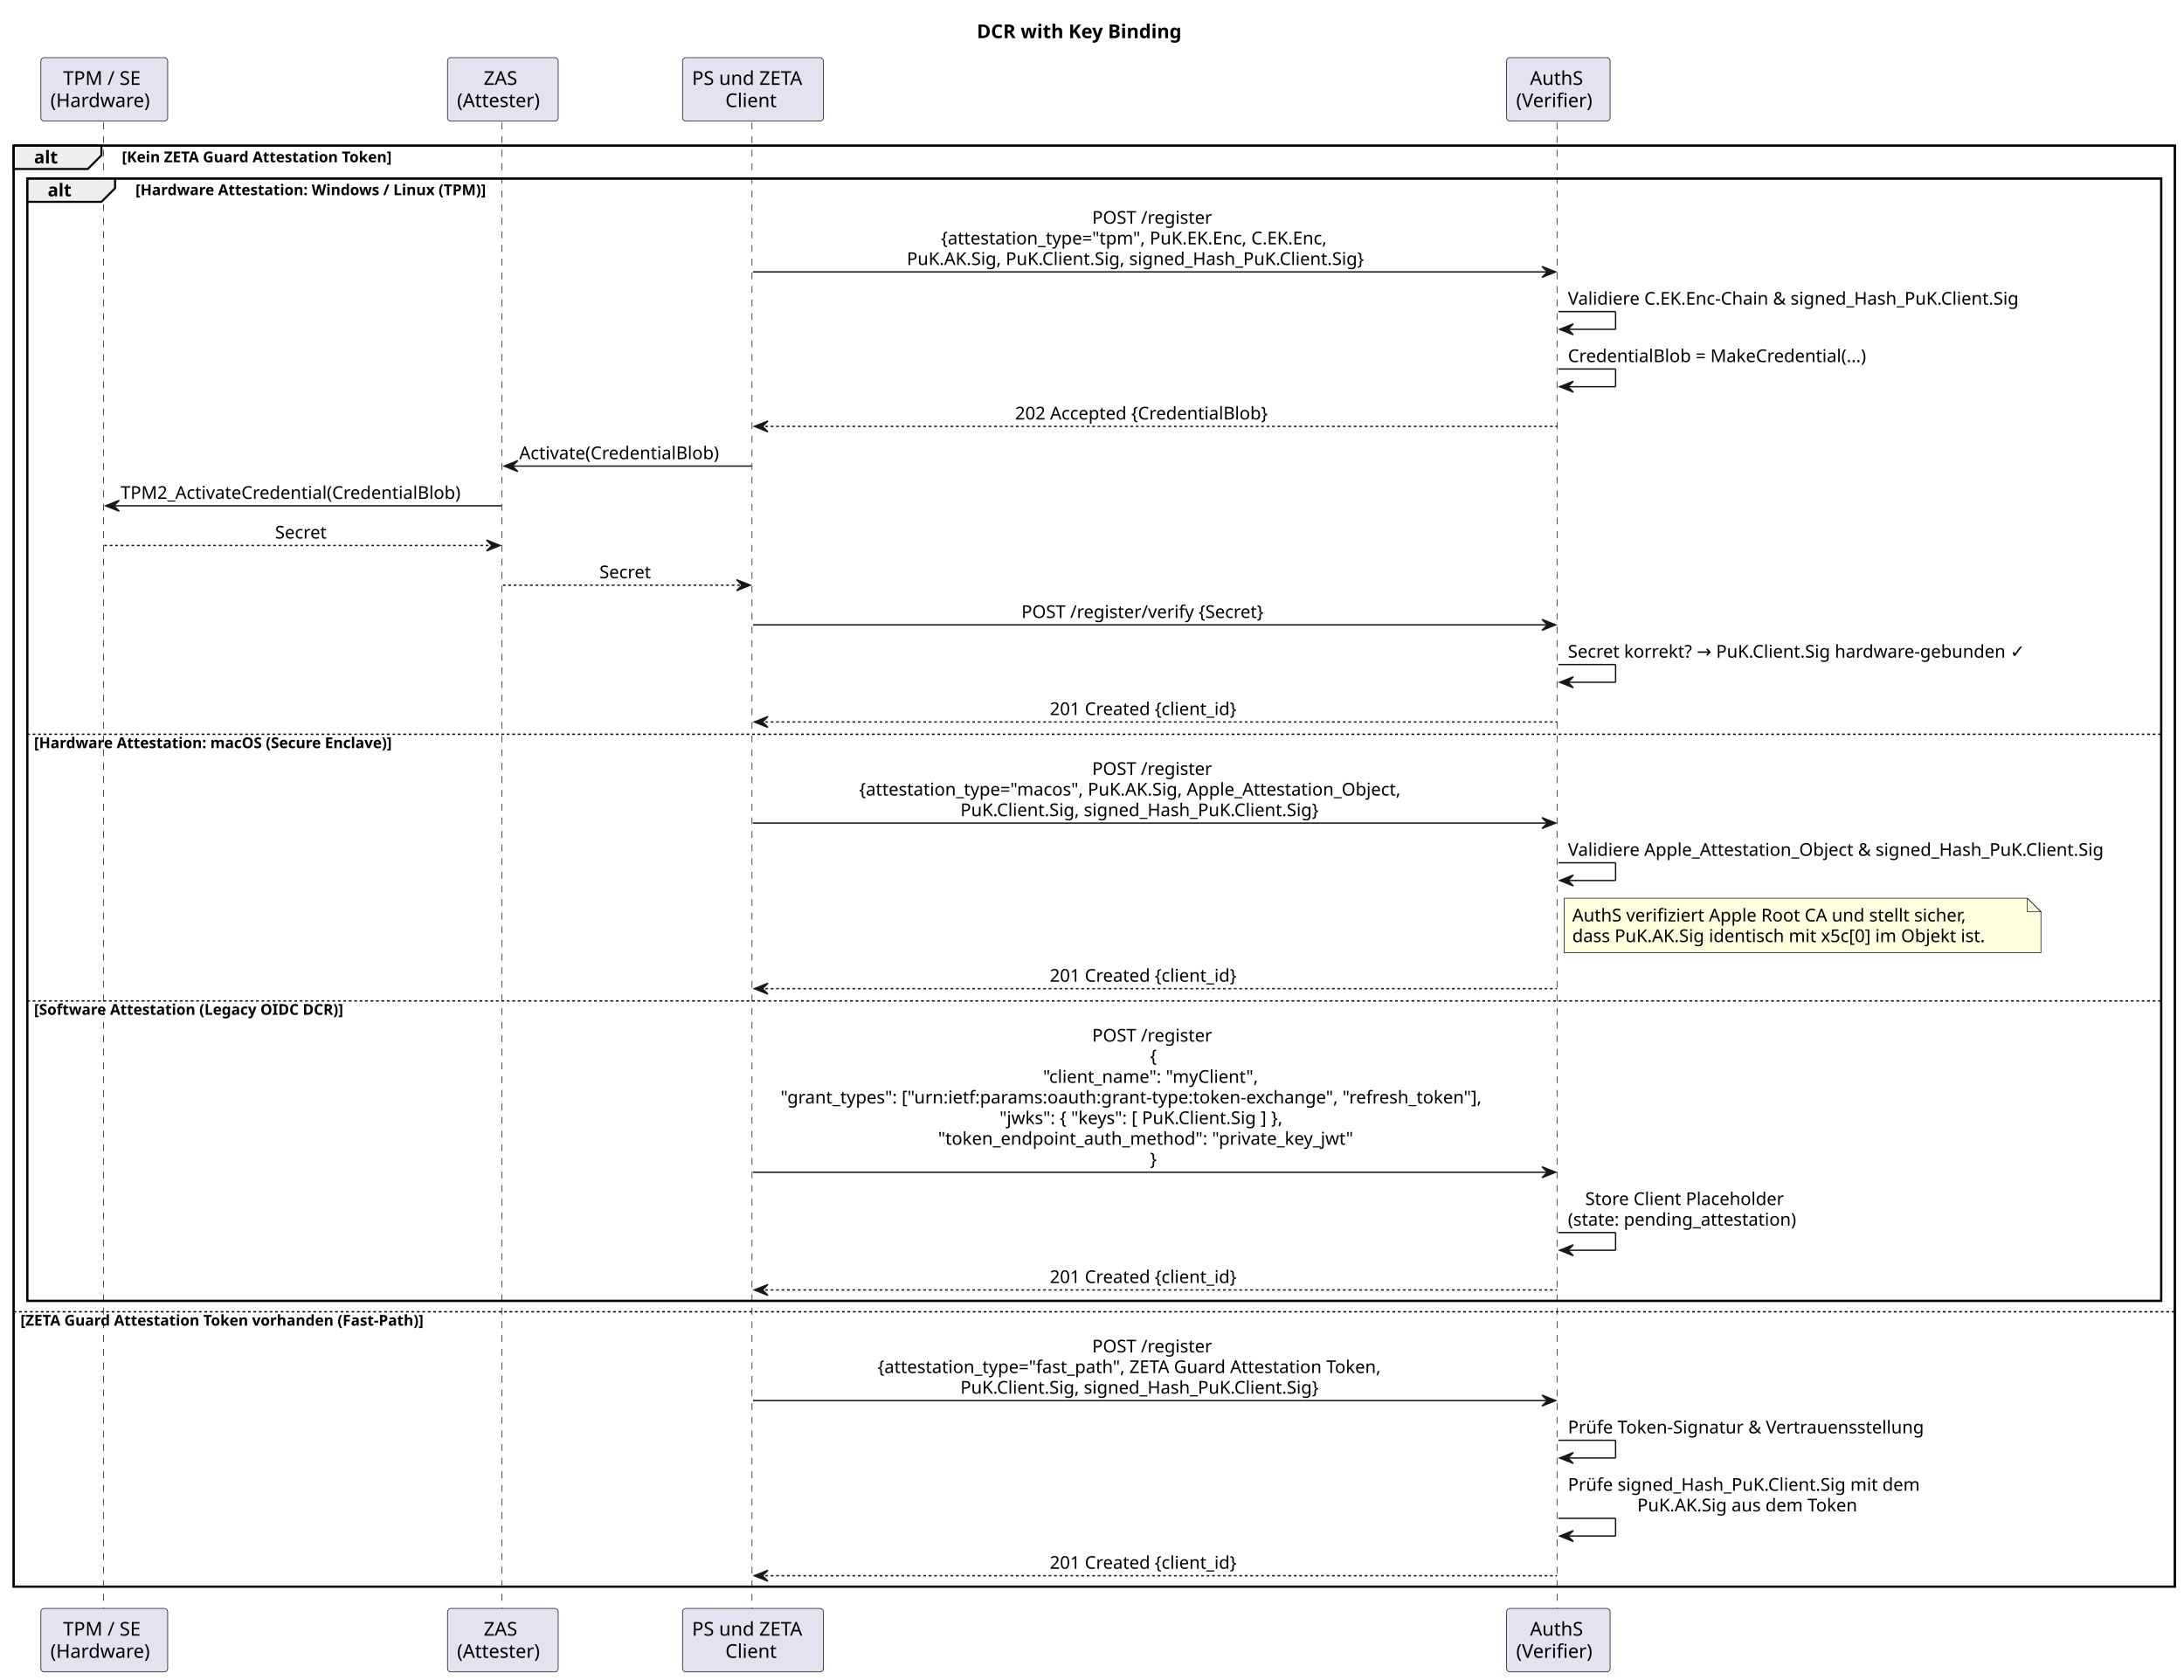
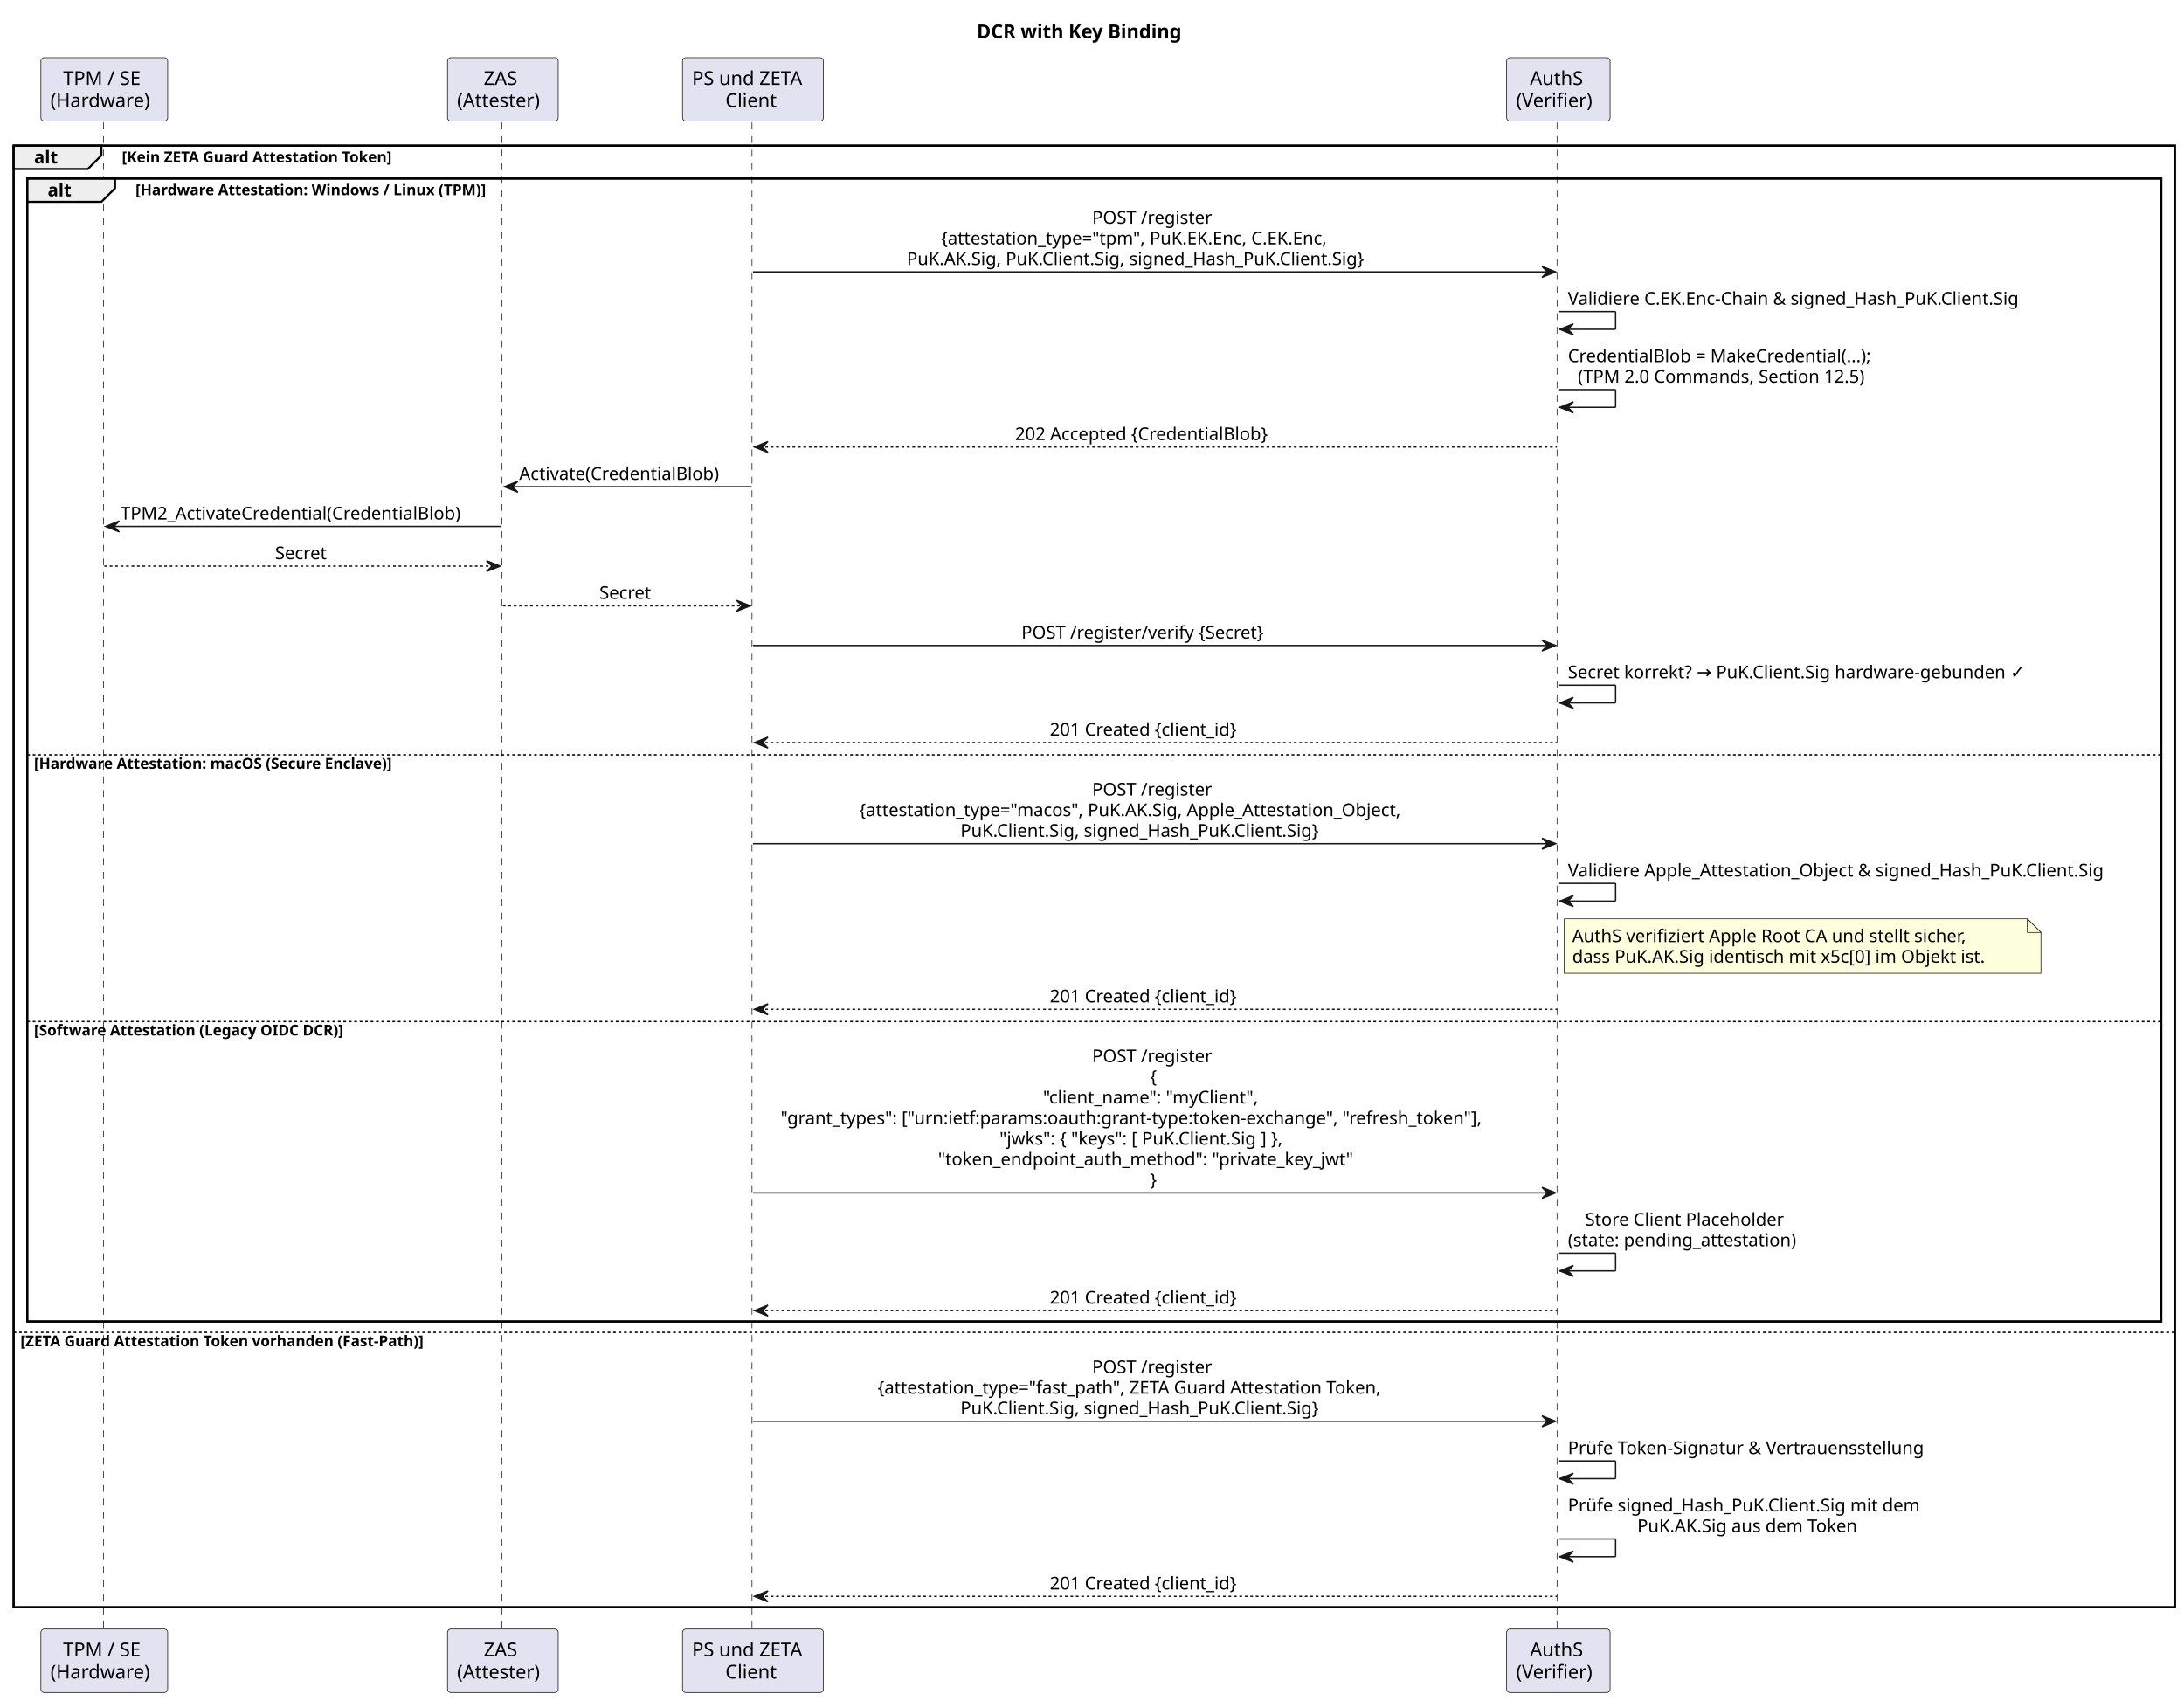
- <svg xmlns="http://www.w3.org/2000/svg" contentStyleType="text/css" data-diagram-type="SEQUENCE" height="1233px" preserveAspectRatio="none" style="width:1603px;height:1233px;background:#FFFFFF;" version="1.1" viewBox="0 0 1603 1233" width="1603px" zoomAndPan="magnify">
+ <svg xmlns="http://www.w3.org/2000/svg" contentStyleType="text/css" data-diagram-type="SEQUENCE" height="1248px" preserveAspectRatio="none" style="width:1603px;height:1248px;background:#FFFFFF;" version="1.1" viewBox="0 0 1603 1248" width="1603px" zoomAndPan="magnify">
  <defs />
  <g>
    <text fill="#000000" font-family="sans-serif" font-size="14" font-weight="bold" lengthAdjust="spacing" textLength="171.404" x="716.942" y="27.995">DCR with Key Binding</text>
-     <rect fill="none" height="1057.594" style="stroke:#000000;stroke-width:1.5;" width="1586.288" x="10" y="106.891" />
-     <rect fill="none" height="823.727" style="stroke:#000000;stroke-width:1.5;" width="1566.288" x="20" y="131.023" />
+     <rect fill="none" height="1072.727" style="stroke:#000000;stroke-width:1.5;" width="1586.288" x="10" y="106.891" />
+     <rect fill="none" height="838.859" style="stroke:#000000;stroke-width:1.5;" width="1566.288" x="20" y="131.023" />
    <g class="participant-lifeline" data-entity-uid="part1" data-qualified-name="TPM" id="part1-lifeline">
      <g>
-         <rect fill="#000000" fill-opacity="0" height="1091.594" width="8" x="72.536" y="89.891" />
-         <line style="stroke:#181818;stroke-width:0.5;stroke-dasharray:5,5;" x1="76" x2="76" y1="89.891" y2="1181.484" />
+         <rect fill="#000000" fill-opacity="0" height="1106.727" width="8" x="72.536" y="89.891" />
+         <line style="stroke:#181818;stroke-width:0.5;stroke-dasharray:5,5;" x1="76" x2="76" y1="89.891" y2="1196.617" />
      </g>
    </g>
    <g class="participant-lifeline" data-entity-uid="part2" data-qualified-name="ZAS" id="part2-lifeline">
      <g>
-         <rect fill="#000000" fill-opacity="0" height="1091.594" width="8" x="365.08" y="89.891" />
-         <line style="stroke:#181818;stroke-width:0.5;stroke-dasharray:5,5;" x1="368.457" x2="368.457" y1="89.891" y2="1181.484" />
+         <rect fill="#000000" fill-opacity="0" height="1106.727" width="8" x="365.08" y="89.891" />
+         <line style="stroke:#181818;stroke-width:0.5;stroke-dasharray:5,5;" x1="368.457" x2="368.457" y1="89.891" y2="1196.617" />
      </g>
    </g>
    <g class="participant-lifeline" data-entity-uid="part3" data-qualified-name="Client" id="part3-lifeline">
      <g>
-         <rect fill="#000000" fill-opacity="0" height="1091.594" width="8" x="548.66" y="89.891" />
-         <line style="stroke:#181818;stroke-width:0.5;stroke-dasharray:5,5;" x1="551.946" x2="551.946" y1="89.891" y2="1181.484" />
+         <rect fill="#000000" fill-opacity="0" height="1106.727" width="8" x="548.66" y="89.891" />
+         <line style="stroke:#181818;stroke-width:0.5;stroke-dasharray:5,5;" x1="551.946" x2="551.946" y1="89.891" y2="1196.617" />
      </g>
    </g>
    <g class="participant-lifeline" data-entity-uid="part4" data-qualified-name="AuthS" id="part4-lifeline">
      <g>
-         <rect fill="#000000" fill-opacity="0" height="1091.594" width="8" x="1139.797" y="89.891" />
-         <line style="stroke:#181818;stroke-width:0.5;stroke-dasharray:5,5;" x1="1142.824" x2="1142.824" y1="89.891" y2="1181.484" />
+         <rect fill="#000000" fill-opacity="0" height="1106.727" width="8" x="1139.797" y="89.891" />
+         <line style="stroke:#181818;stroke-width:0.5;stroke-dasharray:5,5;" x1="1142.824" x2="1142.824" y1="89.891" y2="1196.617" />
      </g>
    </g>
    <g class="participant participant-head" data-entity-uid="part1" data-qualified-name="TPM" id="part1-head">
      <rect fill="#E2E2F0" height="46.594" rx="2.5" ry="2.5" style="stroke:#181818;stroke-width:0.5;" width="93.071" x="30" y="42.297" />
      <text fill="#000000" font-family="sans-serif" font-size="14" lengthAdjust="spacing" textLength="60.423" x="46.324" y="62.292">TPM / SE</text>
      <text fill="#000000" font-family="sans-serif" font-size="14" lengthAdjust="spacing" textLength="79.071" x="37" y="78.589">(Hardware)</text>
    </g>
    <g class="participant participant-tail" data-entity-uid="part1" data-qualified-name="TPM" id="part1-tail">
-       <rect fill="#E2E2F0" height="46.594" rx="2.5" ry="2.5" style="stroke:#181818;stroke-width:0.5;" width="93.071" x="30" y="1180.484" />
-       <text fill="#000000" font-family="sans-serif" font-size="14" lengthAdjust="spacing" textLength="60.423" x="46.324" y="1200.479">TPM / SE</text>
-       <text fill="#000000" font-family="sans-serif" font-size="14" lengthAdjust="spacing" textLength="79.071" x="37" y="1216.776">(Hardware)</text>
+       <rect fill="#E2E2F0" height="46.594" rx="2.5" ry="2.5" style="stroke:#181818;stroke-width:0.5;" width="93.071" x="30" y="1195.617" />
+       <text fill="#000000" font-family="sans-serif" font-size="14" lengthAdjust="spacing" textLength="60.423" x="46.324" y="1215.612">TPM / SE</text>
+       <text fill="#000000" font-family="sans-serif" font-size="14" lengthAdjust="spacing" textLength="79.071" x="37" y="1231.909">(Hardware)</text>
    </g>
    <g class="participant participant-head" data-entity-uid="part2" data-qualified-name="ZAS" id="part2-head">
      <rect fill="#E2E2F0" height="46.594" rx="2.5" ry="2.5" style="stroke:#181818;stroke-width:0.5;" width="81.245" x="328.457" y="42.297" />
      <text fill="#000000" font-family="sans-serif" font-size="14" lengthAdjust="spacing" textLength="28.055" x="355.052" y="62.292">ZAS</text>
      <text fill="#000000" font-family="sans-serif" font-size="14" lengthAdjust="spacing" textLength="67.245" x="335.457" y="78.589">(Attester)</text>
    </g>
    <g class="participant participant-tail" data-entity-uid="part2" data-qualified-name="ZAS" id="part2-tail">
-       <rect fill="#E2E2F0" height="46.594" rx="2.5" ry="2.5" style="stroke:#181818;stroke-width:0.5;" width="81.245" x="328.457" y="1180.484" />
-       <text fill="#000000" font-family="sans-serif" font-size="14" lengthAdjust="spacing" textLength="28.055" x="355.052" y="1200.479">ZAS</text>
-       <text fill="#000000" font-family="sans-serif" font-size="14" lengthAdjust="spacing" textLength="67.245" x="335.457" y="1216.776">(Attester)</text>
+       <rect fill="#E2E2F0" height="46.594" rx="2.5" ry="2.5" style="stroke:#181818;stroke-width:0.5;" width="81.245" x="328.457" y="1195.617" />
+       <text fill="#000000" font-family="sans-serif" font-size="14" lengthAdjust="spacing" textLength="28.055" x="355.052" y="1215.612">ZAS</text>
+       <text fill="#000000" font-family="sans-serif" font-size="14" lengthAdjust="spacing" textLength="67.245" x="335.457" y="1231.909">(Attester)</text>
    </g>
    <g class="participant participant-head" data-entity-uid="part3" data-qualified-name="Client" id="part3-head">
      <rect fill="#E2E2F0" height="46.594" rx="2.5" ry="2.5" style="stroke:#181818;stroke-width:0.5;" width="103.428" x="500.946" y="42.297" />
      <text fill="#000000" font-family="sans-serif" font-size="14" lengthAdjust="spacing" textLength="89.428" x="507.946" y="62.292">PS und ZETA</text>
      <text fill="#000000" font-family="sans-serif" font-size="14" lengthAdjust="spacing" textLength="40.53" x="532.394" y="78.589">Client</text>
    </g>
    <g class="participant participant-tail" data-entity-uid="part3" data-qualified-name="Client" id="part3-tail">
-       <rect fill="#E2E2F0" height="46.594" rx="2.5" ry="2.5" style="stroke:#181818;stroke-width:0.5;" width="103.428" x="500.946" y="1180.484" />
-       <text fill="#000000" font-family="sans-serif" font-size="14" lengthAdjust="spacing" textLength="89.428" x="507.946" y="1200.479">PS und ZETA</text>
-       <text fill="#000000" font-family="sans-serif" font-size="14" lengthAdjust="spacing" textLength="40.53" x="532.394" y="1216.776">Client</text>
+       <rect fill="#E2E2F0" height="46.594" rx="2.5" ry="2.5" style="stroke:#181818;stroke-width:0.5;" width="103.428" x="500.946" y="1195.617" />
+       <text fill="#000000" font-family="sans-serif" font-size="14" lengthAdjust="spacing" textLength="89.428" x="507.946" y="1215.612">PS und ZETA</text>
+       <text fill="#000000" font-family="sans-serif" font-size="14" lengthAdjust="spacing" textLength="40.53" x="532.394" y="1231.909">Client</text>
    </g>
    <g class="participant participant-head" data-entity-uid="part4" data-qualified-name="AuthS" id="part4-head">
      <rect fill="#E2E2F0" height="46.594" rx="2.5" ry="2.5" style="stroke:#181818;stroke-width:0.5;" width="75.947" x="1105.824" y="42.297" />
      <text fill="#000000" font-family="sans-serif" font-size="14" lengthAdjust="spacing" textLength="41.699" x="1122.948" y="62.292">AuthS</text>
      <text fill="#000000" font-family="sans-serif" font-size="14" lengthAdjust="spacing" textLength="61.947" x="1112.824" y="78.589">(Verifier)</text>
    </g>
    <g class="participant participant-tail" data-entity-uid="part4" data-qualified-name="AuthS" id="part4-tail">
-       <rect fill="#E2E2F0" height="46.594" rx="2.5" ry="2.5" style="stroke:#181818;stroke-width:0.5;" width="75.947" x="1105.824" y="1180.484" />
-       <text fill="#000000" font-family="sans-serif" font-size="14" lengthAdjust="spacing" textLength="41.699" x="1122.948" y="1200.479">AuthS</text>
-       <text fill="#000000" font-family="sans-serif" font-size="14" lengthAdjust="spacing" textLength="61.947" x="1112.824" y="1216.776">(Verifier)</text>
+       <rect fill="#E2E2F0" height="46.594" rx="2.5" ry="2.5" style="stroke:#181818;stroke-width:0.5;" width="75.947" x="1105.824" y="1195.617" />
+       <text fill="#000000" font-family="sans-serif" font-size="14" lengthAdjust="spacing" textLength="41.699" x="1122.948" y="1215.612">AuthS</text>
+       <text fill="#000000" font-family="sans-serif" font-size="14" lengthAdjust="spacing" textLength="61.947" x="1112.824" y="1231.909">(Verifier)</text>
    </g>
    <path d="M10,106.891 L74.443,106.891 L74.443,114.023 L64.443,124.023 L10,124.023 L10,106.891" fill="#EEEEEE" style="stroke:#000000;stroke-width:1.5;" />
-     <rect fill="none" height="1057.594" style="stroke:#000000;stroke-width:1.5;" width="1586.288" x="10" y="106.891" />
+     <rect fill="none" height="1072.727" style="stroke:#000000;stroke-width:1.5;" width="1586.288" x="10" y="106.891" />
    <text fill="#000000" font-family="sans-serif" font-size="13" font-weight="bold" lengthAdjust="spacing" textLength="19.443" x="25" y="119.957">alt</text>
    <text fill="#000000" font-family="sans-serif" font-size="11" font-weight="bold" lengthAdjust="spacing" textLength="229.851" x="89.443" y="119.101">[Kein ZETA Guard Attestation Token]</text>
    <path d="M20,131.023 L84.443,131.023 L84.443,138.156 L74.443,148.156 L20,148.156 L20,131.023" fill="#EEEEEE" style="stroke:#000000;stroke-width:1.5;" />
-     <rect fill="none" height="823.727" style="stroke:#000000;stroke-width:1.5;" width="1566.288" x="20" y="131.023" />
+     <rect fill="none" height="838.859" style="stroke:#000000;stroke-width:1.5;" width="1566.288" x="20" y="131.023" />
    <text fill="#000000" font-family="sans-serif" font-size="13" font-weight="bold" lengthAdjust="spacing" textLength="19.443" x="35" y="144.09">alt</text>
    <text fill="#000000" font-family="sans-serif" font-size="11" font-weight="bold" lengthAdjust="spacing" textLength="294.132" x="99.443" y="143.234">[Hardware Attestation: Windows / Linux (TPM)]</text>
    <g class="message" data-entity-1="part3" data-entity-2="part4" id="msg1">
      <polygon fill="#181818" points="1131.797,195.555,1141.797,199.555,1131.797,203.555,1135.797,199.555" style="stroke:#181818;stroke-width:1;" />
      <line style="stroke:#181818;stroke-width:1;" x1="552.66" x2="1137.797" y1="199.555" y2="199.555" />
      <text fill="#000000" font-family="sans-serif" font-size="13" lengthAdjust="spacing" textLength="93.196" x="801.63" y="164.223">POST /register</text>
      <text fill="#000000" font-family="sans-serif" font-size="13" lengthAdjust="spacing" textLength="315.123" x="690.667" y="179.356">{attestation_type="tpm", PuK.EK.Enc, C.EK.Enc,</text>
      <text fill="#000000" font-family="sans-serif" font-size="13" lengthAdjust="spacing" textLength="365.32" x="665.568" y="194.489">PuK.AK.Sig, PuK.Client.Sig, signed_Hash_PuK.Client.Sig}</text>
    </g>
    <g class="message" data-entity-1="part4" data-entity-2="part4" id="msg2">
      <line style="stroke:#181818;stroke-width:1;" x1="1143.797" x2="1185.797" y1="228.688" y2="228.688" />
      <line style="stroke:#181818;stroke-width:1;" x1="1185.797" x2="1185.797" y1="228.688" y2="241.688" />
      <line style="stroke:#181818;stroke-width:1;" x1="1144.797" x2="1185.797" y1="241.688" y2="241.688" />
      <polygon fill="#181818" points="1154.797,237.688,1144.797,241.688,1154.797,245.688,1150.797,241.688" style="stroke:#181818;stroke-width:1;" />
      <text fill="#000000" font-family="sans-serif" font-size="13" lengthAdjust="spacing" textLength="358.827" x="1150.797" y="223.622">Validiere C.EK.Enc-Chain &amp; signed_Hash_PuK.Client.Sig</text>
    </g>
    <g class="message" data-entity-1="part4" data-entity-2="part4" id="msg3">
-       <line style="stroke:#181818;stroke-width:1;" x1="1143.797" x2="1185.797" y1="270.82" y2="270.82" />
-       <line style="stroke:#181818;stroke-width:1;" x1="1185.797" x2="1185.797" y1="270.82" y2="283.82" />
-       <line style="stroke:#181818;stroke-width:1;" x1="1144.797" x2="1185.797" y1="283.82" y2="283.82" />
-       <polygon fill="#181818" points="1154.797,279.82,1144.797,283.82,1154.797,287.82,1150.797,283.82" style="stroke:#181818;stroke-width:1;" />
-       <text fill="#000000" font-family="sans-serif" font-size="13" lengthAdjust="spacing" textLength="239.535" x="1150.797" y="265.754">CredentialBlob = MakeCredential(...)</text>
+       <line style="stroke:#181818;stroke-width:1;" x1="1143.797" x2="1185.797" y1="285.953" y2="285.953" />
+       <line style="stroke:#181818;stroke-width:1;" x1="1185.797" x2="1185.797" y1="285.953" y2="298.953" />
+       <line style="stroke:#181818;stroke-width:1;" x1="1144.797" x2="1185.797" y1="298.953" y2="298.953" />
+       <polygon fill="#181818" points="1154.797,294.953,1144.797,298.953,1154.797,302.953,1150.797,298.953" style="stroke:#181818;stroke-width:1;" />
+       <text fill="#000000" font-family="sans-serif" font-size="13" lengthAdjust="spacing" textLength="243.915" x="1150.797" y="265.754">CredentialBlob = MakeCredential(...);</text>
+       <text fill="#000000" font-family="sans-serif" font-size="13" lengthAdjust="spacing" textLength="229.309" x="1158.1" y="280.887">(TPM 2.0 Commands, Section 12.5)</text>
    </g>
    <g class="message" data-entity-1="part4" data-entity-2="part3" id="msg4">
-       <polygon fill="#181818" points="563.66,308.953,553.66,312.953,563.66,316.953,559.66,312.953" style="stroke:#181818;stroke-width:1;" />
-       <line style="stroke:#181818;stroke-width:1;stroke-dasharray:2,2;" x1="557.66" x2="1142.797" y1="312.953" y2="312.953" />
-       <text fill="#000000" font-family="sans-serif" font-size="13" lengthAdjust="spacing" textLength="206.337" x="745.06" y="307.887">202 Accepted {CredentialBlob}</text>
+       <polygon fill="#181818" points="563.66,324.086,553.66,328.086,563.66,332.086,559.66,328.086" style="stroke:#181818;stroke-width:1;" />
+       <line style="stroke:#181818;stroke-width:1;stroke-dasharray:2,2;" x1="557.66" x2="1142.797" y1="328.086" y2="328.086" />
+       <text fill="#000000" font-family="sans-serif" font-size="13" lengthAdjust="spacing" textLength="206.337" x="745.06" y="323.02">202 Accepted {CredentialBlob}</text>
    </g>
    <g class="message" data-entity-1="part3" data-entity-2="part2" id="msg5">
-       <polygon fill="#181818" points="380.08,338.086,370.08,342.086,380.08,346.086,376.08,342.086" style="stroke:#181818;stroke-width:1;" />
-       <line style="stroke:#181818;stroke-width:1;" x1="374.08" x2="551.66" y1="342.086" y2="342.086" />
-       <text fill="#000000" font-family="sans-serif" font-size="13" lengthAdjust="spacing" textLength="159.58" x="381.08" y="337.02">Activate(CredentialBlob)</text>
+       <polygon fill="#181818" points="380.08,353.219,370.08,357.219,380.08,361.219,376.08,357.219" style="stroke:#181818;stroke-width:1;" />
+       <line style="stroke:#181818;stroke-width:1;" x1="374.08" x2="551.66" y1="357.219" y2="357.219" />
+       <text fill="#000000" font-family="sans-serif" font-size="13" lengthAdjust="spacing" textLength="159.58" x="381.08" y="352.153">Activate(CredentialBlob)</text>
    </g>
    <g class="message" data-entity-1="part2" data-entity-2="part1" id="msg6">
-       <polygon fill="#181818" points="87.536,367.219,77.536,371.219,87.536,375.219,83.536,371.219" style="stroke:#181818;stroke-width:1;" />
-       <line style="stroke:#181818;stroke-width:1;" x1="81.536" x2="368.08" y1="371.219" y2="371.219" />
-       <text fill="#000000" font-family="sans-serif" font-size="13" lengthAdjust="spacing" textLength="268.544" x="88.536" y="366.153">TPM2_ActivateCredential(CredentialBlob)</text>
+       <polygon fill="#181818" points="87.536,382.352,77.536,386.352,87.536,390.352,83.536,386.352" style="stroke:#181818;stroke-width:1;" />
+       <line style="stroke:#181818;stroke-width:1;" x1="81.536" x2="368.08" y1="386.352" y2="386.352" />
+       <text fill="#000000" font-family="sans-serif" font-size="13" lengthAdjust="spacing" textLength="268.544" x="88.536" y="381.286">TPM2_ActivateCredential(CredentialBlob)</text>
    </g>
    <g class="message" data-entity-1="part1" data-entity-2="part2" id="msg7">
-       <polygon fill="#181818" points="357.08,396.352,367.08,400.352,357.08,404.352,361.08,400.352" style="stroke:#181818;stroke-width:1;" />
-       <line style="stroke:#181818;stroke-width:1;stroke-dasharray:2,2;" x1="76.536" x2="363.08" y1="400.352" y2="400.352" />
-       <text fill="#000000" font-family="sans-serif" font-size="13" lengthAdjust="spacing" textLength="41.837" x="201.889" y="395.286">Secret</text>
+       <polygon fill="#181818" points="357.08,411.484,367.08,415.484,357.08,419.484,361.08,415.484" style="stroke:#181818;stroke-width:1;" />
+       <line style="stroke:#181818;stroke-width:1;stroke-dasharray:2,2;" x1="76.536" x2="363.08" y1="415.484" y2="415.484" />
+       <text fill="#000000" font-family="sans-serif" font-size="13" lengthAdjust="spacing" textLength="41.837" x="201.889" y="410.418">Secret</text>
    </g>
    <g class="message" data-entity-1="part2" data-entity-2="part3" id="msg8">
-       <polygon fill="#181818" points="540.66,425.484,550.66,429.484,540.66,433.484,544.66,429.484" style="stroke:#181818;stroke-width:1;" />
-       <line style="stroke:#181818;stroke-width:1;stroke-dasharray:2,2;" x1="369.08" x2="546.66" y1="429.484" y2="429.484" />
-       <text fill="#000000" font-family="sans-serif" font-size="13" lengthAdjust="spacing" textLength="41.837" x="439.951" y="424.418">Secret</text>
+       <polygon fill="#181818" points="540.66,440.617,550.66,444.617,540.66,448.617,544.66,444.617" style="stroke:#181818;stroke-width:1;" />
+       <line style="stroke:#181818;stroke-width:1;stroke-dasharray:2,2;" x1="369.08" x2="546.66" y1="444.617" y2="444.617" />
+       <text fill="#000000" font-family="sans-serif" font-size="13" lengthAdjust="spacing" textLength="41.837" x="439.951" y="439.551">Secret</text>
    </g>
    <g class="message" data-entity-1="part3" data-entity-2="part4" id="msg9">
-       <polygon fill="#181818" points="1131.797,454.617,1141.797,458.617,1131.797,462.617,1135.797,458.617" style="stroke:#181818;stroke-width:1;" />
-       <line style="stroke:#181818;stroke-width:1;" x1="552.66" x2="1137.797" y1="458.617" y2="458.617" />
-       <text fill="#000000" font-family="sans-serif" font-size="13" lengthAdjust="spacing" textLength="197.006" x="749.726" y="453.551">POST /register/verify {Secret}</text>
+       <polygon fill="#181818" points="1131.797,469.75,1141.797,473.75,1131.797,477.75,1135.797,473.75" style="stroke:#181818;stroke-width:1;" />
+       <line style="stroke:#181818;stroke-width:1;" x1="552.66" x2="1137.797" y1="473.75" y2="473.75" />
+       <text fill="#000000" font-family="sans-serif" font-size="13" lengthAdjust="spacing" textLength="197.006" x="749.726" y="468.684">POST /register/verify {Secret}</text>
    </g>
    <g class="message" data-entity-1="part4" data-entity-2="part4" id="msg10">
-       <line style="stroke:#181818;stroke-width:1;" x1="1143.797" x2="1185.797" y1="487.75" y2="487.75" />
-       <line style="stroke:#181818;stroke-width:1;" x1="1185.797" x2="1185.797" y1="487.75" y2="500.75" />
-       <line style="stroke:#181818;stroke-width:1;" x1="1144.797" x2="1185.797" y1="500.75" y2="500.75" />
-       <polygon fill="#181818" points="1154.797,496.75,1144.797,500.75,1154.797,504.75,1150.797,500.75" style="stroke:#181818;stroke-width:1;" />
-       <text fill="#000000" font-family="sans-serif" font-size="13" lengthAdjust="spacing" textLength="360.502" x="1150.797" y="482.684">Secret korrekt? → PuK.Client.Sig hardware-gebunden ✓</text>
+       <line style="stroke:#181818;stroke-width:1;" x1="1143.797" x2="1185.797" y1="502.883" y2="502.883" />
+       <line style="stroke:#181818;stroke-width:1;" x1="1185.797" x2="1185.797" y1="502.883" y2="515.883" />
+       <line style="stroke:#181818;stroke-width:1;" x1="1144.797" x2="1185.797" y1="515.883" y2="515.883" />
+       <polygon fill="#181818" points="1154.797,511.883,1144.797,515.883,1154.797,519.883,1150.797,515.883" style="stroke:#181818;stroke-width:1;" />
+       <text fill="#000000" font-family="sans-serif" font-size="13" lengthAdjust="spacing" textLength="360.502" x="1150.797" y="497.817">Secret korrekt? → PuK.Client.Sig hardware-gebunden ✓</text>
    </g>
    <g class="message" data-entity-1="part4" data-entity-2="part3" id="msg11">
-       <polygon fill="#181818" points="563.66,525.883,553.66,529.883,563.66,533.883,559.66,529.883" style="stroke:#181818;stroke-width:1;" />
-       <line style="stroke:#181818;stroke-width:1;stroke-dasharray:2,2;" x1="557.66" x2="1142.797" y1="529.883" y2="529.883" />
-       <text fill="#000000" font-family="sans-serif" font-size="13" lengthAdjust="spacing" textLength="155.422" x="770.517" y="524.817">201 Created {client_id}</text>
-     </g>
-     <line style="stroke:#000000;stroke-width:1;stroke-dasharray:2,2;" x1="20" x2="1586.288" y1="538.883" y2="538.883" />
-     <text fill="#000000" font-family="sans-serif" font-size="11" font-weight="bold" lengthAdjust="spacing" textLength="303.349" x="25" y="549.093">[Hardware Attestation: macOS (Secure Enclave)]</text>
+       <polygon fill="#181818" points="563.66,541.016,553.66,545.016,563.66,549.016,559.66,545.016" style="stroke:#181818;stroke-width:1;" />
+       <line style="stroke:#181818;stroke-width:1;stroke-dasharray:2,2;" x1="557.66" x2="1142.797" y1="545.016" y2="545.016" />
+       <text fill="#000000" font-family="sans-serif" font-size="13" lengthAdjust="spacing" textLength="155.422" x="770.517" y="539.95">201 Created {client_id}</text>
+     </g>
+     <line style="stroke:#000000;stroke-width:1;stroke-dasharray:2,2;" x1="20" x2="1586.288" y1="554.016" y2="554.016" />
+     <text fill="#000000" font-family="sans-serif" font-size="11" font-weight="bold" lengthAdjust="spacing" textLength="303.349" x="25" y="564.226">[Hardware Attestation: macOS (Secure Enclave)]</text>
    <g class="message" data-entity-1="part3" data-entity-2="part4" id="msg12">
-       <polygon fill="#181818" points="1131.797,600.086,1141.797,604.086,1131.797,608.086,1135.797,604.086" style="stroke:#181818;stroke-width:1;" />
-       <line style="stroke:#181818;stroke-width:1;" x1="552.66" x2="1137.797" y1="604.086" y2="604.086" />
-       <text fill="#000000" font-family="sans-serif" font-size="13" lengthAdjust="spacing" textLength="93.196" x="801.63" y="568.754">POST /register</text>
-       <text fill="#000000" font-family="sans-serif" font-size="13" lengthAdjust="spacing" textLength="435.297" x="630.58" y="583.887">{attestation_type="macos", PuK.AK.Sig, Apple_Attestation_Object,</text>
-       <text fill="#000000" font-family="sans-serif" font-size="13" lengthAdjust="spacing" textLength="286.654" x="704.902" y="599.02">PuK.Client.Sig, signed_Hash_PuK.Client.Sig}</text>
+       <polygon fill="#181818" points="1131.797,615.219,1141.797,619.219,1131.797,623.219,1135.797,619.219" style="stroke:#181818;stroke-width:1;" />
+       <line style="stroke:#181818;stroke-width:1;" x1="552.66" x2="1137.797" y1="619.219" y2="619.219" />
+       <text fill="#000000" font-family="sans-serif" font-size="13" lengthAdjust="spacing" textLength="93.196" x="801.63" y="583.887">POST /register</text>
+       <text fill="#000000" font-family="sans-serif" font-size="13" lengthAdjust="spacing" textLength="435.297" x="630.58" y="599.02">{attestation_type="macos", PuK.AK.Sig, Apple_Attestation_Object,</text>
+       <text fill="#000000" font-family="sans-serif" font-size="13" lengthAdjust="spacing" textLength="286.654" x="704.902" y="614.153">PuK.Client.Sig, signed_Hash_PuK.Client.Sig}</text>
    </g>
    <g class="message" data-entity-1="part4" data-entity-2="part4" id="msg13">
-       <line style="stroke:#181818;stroke-width:1;" x1="1143.797" x2="1185.797" y1="633.219" y2="633.219" />
-       <line style="stroke:#181818;stroke-width:1;" x1="1185.797" x2="1185.797" y1="633.219" y2="646.219" />
-       <line style="stroke:#181818;stroke-width:1;" x1="1144.797" x2="1185.797" y1="646.219" y2="646.219" />
-       <polygon fill="#181818" points="1154.797,642.219,1144.797,646.219,1154.797,650.219,1150.797,646.219" style="stroke:#181818;stroke-width:1;" />
-       <text fill="#000000" font-family="sans-serif" font-size="13" lengthAdjust="spacing" textLength="423.49" x="1150.797" y="628.153">Validiere Apple_Attestation_Object &amp; signed_Hash_PuK.Client.Sig</text>
-     </g>
-     <path d="M1148,659.219 L1148,699.219 L1498,699.219 L1498,669.219 L1488,659.219 L1148,659.219" fill="#FEFFDD" style="stroke:#181818;stroke-width:0.5;" />
-     <path d="M1488,659.219 L1488,669.219 L1498,669.219 L1488,659.219" fill="#FEFFDD" style="stroke:#181818;stroke-width:0.5;" />
-     <text fill="#000000" font-family="sans-serif" font-size="13" lengthAdjust="spacing" textLength="314.539" x="1154" y="676.286">AuthS verifiziert Apple Root CA und stellt sicher,</text>
-     <text fill="#000000" font-family="sans-serif" font-size="13" lengthAdjust="spacing" textLength="329.57" x="1154" y="691.418">dass PuK.AK.Sig identisch mit x5c[0] im Objekt ist.</text>
+       <line style="stroke:#181818;stroke-width:1;" x1="1143.797" x2="1185.797" y1="648.352" y2="648.352" />
+       <line style="stroke:#181818;stroke-width:1;" x1="1185.797" x2="1185.797" y1="648.352" y2="661.352" />
+       <line style="stroke:#181818;stroke-width:1;" x1="1144.797" x2="1185.797" y1="661.352" y2="661.352" />
+       <polygon fill="#181818" points="1154.797,657.352,1144.797,661.352,1154.797,665.352,1150.797,661.352" style="stroke:#181818;stroke-width:1;" />
+       <text fill="#000000" font-family="sans-serif" font-size="13" lengthAdjust="spacing" textLength="423.49" x="1150.797" y="643.286">Validiere Apple_Attestation_Object &amp; signed_Hash_PuK.Client.Sig</text>
+     </g>
+     <path d="M1148,674.352 L1148,714.352 L1498,714.352 L1498,684.352 L1488,674.352 L1148,674.352" fill="#FEFFDD" style="stroke:#181818;stroke-width:0.5;" />
+     <path d="M1488,674.352 L1488,684.352 L1498,684.352 L1488,674.352" fill="#FEFFDD" style="stroke:#181818;stroke-width:0.5;" />
+     <text fill="#000000" font-family="sans-serif" font-size="13" lengthAdjust="spacing" textLength="314.539" x="1154" y="691.418">AuthS verifiziert Apple Root CA und stellt sicher,</text>
+     <text fill="#000000" font-family="sans-serif" font-size="13" lengthAdjust="spacing" textLength="329.57" x="1154" y="706.551">dass PuK.AK.Sig identisch mit x5c[0] im Objekt ist.</text>
    <g class="message" data-entity-1="part4" data-entity-2="part3" id="msg14">
-       <polygon fill="#181818" points="563.66,721.617,553.66,725.617,563.66,729.617,559.66,725.617" style="stroke:#181818;stroke-width:1;" />
-       <line style="stroke:#181818;stroke-width:1;stroke-dasharray:2,2;" x1="557.66" x2="1142.797" y1="725.617" y2="725.617" />
-       <text fill="#000000" font-family="sans-serif" font-size="13" lengthAdjust="spacing" textLength="155.422" x="770.517" y="720.551">201 Created {client_id}</text>
-     </g>
-     <line style="stroke:#000000;stroke-width:1;stroke-dasharray:2,2;" x1="20" x2="1586.288" y1="734.617" y2="734.617" />
-     <text fill="#000000" font-family="sans-serif" font-size="11" font-weight="bold" lengthAdjust="spacing" textLength="261.336" x="25" y="744.828">[Software Attestation (Legacy OIDC DCR)]</text>
+       <polygon fill="#181818" points="563.66,736.75,553.66,740.75,563.66,744.75,559.66,740.75" style="stroke:#181818;stroke-width:1;" />
+       <line style="stroke:#181818;stroke-width:1;stroke-dasharray:2,2;" x1="557.66" x2="1142.797" y1="740.75" y2="740.75" />
+       <text fill="#000000" font-family="sans-serif" font-size="13" lengthAdjust="spacing" textLength="155.422" x="770.517" y="735.684">201 Created {client_id}</text>
+     </g>
+     <line style="stroke:#000000;stroke-width:1;stroke-dasharray:2,2;" x1="20" x2="1586.288" y1="749.75" y2="749.75" />
+     <text fill="#000000" font-family="sans-serif" font-size="11" font-weight="bold" lengthAdjust="spacing" textLength="261.336" x="25" y="759.96">[Software Attestation (Legacy OIDC DCR)]</text>
    <g class="message" data-entity-1="part3" data-entity-2="part4" id="msg15">
-       <polygon fill="#181818" points="1131.797,856.352,1141.797,860.352,1131.797,864.352,1135.797,860.352" style="stroke:#181818;stroke-width:1;" />
-       <line style="stroke:#181818;stroke-width:1;" x1="552.66" x2="1137.797" y1="860.352" y2="860.352" />
-       <text fill="#000000" font-family="sans-serif" font-size="13" lengthAdjust="spacing" textLength="93.196" x="801.63" y="764.489">POST /register</text>
-       <text fill="#000000" font-family="sans-serif" font-size="13" lengthAdjust="spacing" textLength="8.271" x="844.093" y="779.622">{</text>
-       <text fill="#000000" font-family="sans-serif" font-size="13" lengthAdjust="spacing" textLength="173.627" x="765.547" y="794.754">"client_name": "myClient",</text>
-       <text fill="#000000" font-family="sans-serif" font-size="13" lengthAdjust="spacing" textLength="558.873" x="572.924" y="809.887">"grant_types": ["urn:ietf:params:oauth:grant-type:token-exchange", "refresh_token"],</text>
-       <text fill="#000000" font-family="sans-serif" font-size="13" lengthAdjust="spacing" textLength="237.447" x="733.638" y="825.02">"jwks": { "keys": [ PuK.Client.Sig ] },</text>
-       <text fill="#000000" font-family="sans-serif" font-size="13" lengthAdjust="spacing" textLength="327.66" x="688.531" y="840.153">"token_endpoint_auth_method": "private_key_jwt"</text>
-       <text fill="#000000" font-family="sans-serif" font-size="13" lengthAdjust="spacing" textLength="8.271" x="844.093" y="855.286">}</text>
+       <polygon fill="#181818" points="1131.797,871.484,1141.797,875.484,1131.797,879.484,1135.797,875.484" style="stroke:#181818;stroke-width:1;" />
+       <line style="stroke:#181818;stroke-width:1;" x1="552.66" x2="1137.797" y1="875.484" y2="875.484" />
+       <text fill="#000000" font-family="sans-serif" font-size="13" lengthAdjust="spacing" textLength="93.196" x="801.63" y="779.622">POST /register</text>
+       <text fill="#000000" font-family="sans-serif" font-size="13" lengthAdjust="spacing" textLength="8.271" x="844.093" y="794.754">{</text>
+       <text fill="#000000" font-family="sans-serif" font-size="13" lengthAdjust="spacing" textLength="173.627" x="765.547" y="809.887">"client_name": "myClient",</text>
+       <text fill="#000000" font-family="sans-serif" font-size="13" lengthAdjust="spacing" textLength="558.873" x="572.924" y="825.02">"grant_types": ["urn:ietf:params:oauth:grant-type:token-exchange", "refresh_token"],</text>
+       <text fill="#000000" font-family="sans-serif" font-size="13" lengthAdjust="spacing" textLength="237.447" x="733.638" y="840.153">"jwks": { "keys": [ PuK.Client.Sig ] },</text>
+       <text fill="#000000" font-family="sans-serif" font-size="13" lengthAdjust="spacing" textLength="327.66" x="688.531" y="855.286">"token_endpoint_auth_method": "private_key_jwt"</text>
+       <text fill="#000000" font-family="sans-serif" font-size="13" lengthAdjust="spacing" textLength="8.271" x="844.093" y="870.418">}</text>
    </g>
    <g class="message" data-entity-1="part4" data-entity-2="part4" id="msg16">
-       <line style="stroke:#181818;stroke-width:1;" x1="1143.797" x2="1185.797" y1="904.617" y2="904.617" />
-       <line style="stroke:#181818;stroke-width:1;" x1="1185.797" x2="1185.797" y1="904.617" y2="917.617" />
-       <line style="stroke:#181818;stroke-width:1;" x1="1144.797" x2="1185.797" y1="917.617" y2="917.617" />
-       <polygon fill="#181818" points="1154.797,913.617,1144.797,917.617,1154.797,921.617,1150.797,917.617" style="stroke:#181818;stroke-width:1;" />
-       <text fill="#000000" font-family="sans-serif" font-size="13" lengthAdjust="spacing" textLength="156.508" x="1163.458" y="884.418">Store Client Placeholder</text>
-       <text fill="#000000" font-family="sans-serif" font-size="13" lengthAdjust="spacing" textLength="181.829" x="1150.797" y="899.551">(state: pending_attestation)</text>
+       <line style="stroke:#181818;stroke-width:1;" x1="1143.797" x2="1185.797" y1="919.75" y2="919.75" />
+       <line style="stroke:#181818;stroke-width:1;" x1="1185.797" x2="1185.797" y1="919.75" y2="932.75" />
+       <line style="stroke:#181818;stroke-width:1;" x1="1144.797" x2="1185.797" y1="932.75" y2="932.75" />
+       <polygon fill="#181818" points="1154.797,928.75,1144.797,932.75,1154.797,936.75,1150.797,932.75" style="stroke:#181818;stroke-width:1;" />
+       <text fill="#000000" font-family="sans-serif" font-size="13" lengthAdjust="spacing" textLength="156.508" x="1163.458" y="899.551">Store Client Placeholder</text>
+       <text fill="#000000" font-family="sans-serif" font-size="13" lengthAdjust="spacing" textLength="181.829" x="1150.797" y="914.684">(state: pending_attestation)</text>
    </g>
    <g class="message" data-entity-1="part4" data-entity-2="part3" id="msg17">
-       <polygon fill="#181818" points="563.66,942.75,553.66,946.75,563.66,950.75,559.66,946.75" style="stroke:#181818;stroke-width:1;" />
-       <line style="stroke:#181818;stroke-width:1;stroke-dasharray:2,2;" x1="557.66" x2="1142.797" y1="946.75" y2="946.75" />
-       <text fill="#000000" font-family="sans-serif" font-size="13" lengthAdjust="spacing" textLength="155.422" x="770.517" y="941.684">201 Created {client_id}</text>
-     </g>
-     <line style="stroke:#000000;stroke-width:1;stroke-dasharray:2,2;" x1="10" x2="1596.288" y1="962.75" y2="962.75" />
-     <text fill="#000000" font-family="sans-serif" font-size="11" font-weight="bold" lengthAdjust="spacing" textLength="342.434" x="15" y="972.96">[ZETA Guard Attestation Token vorhanden (Fast-Path)]</text>
+       <polygon fill="#181818" points="563.66,957.883,553.66,961.883,563.66,965.883,559.66,961.883" style="stroke:#181818;stroke-width:1;" />
+       <line style="stroke:#181818;stroke-width:1;stroke-dasharray:2,2;" x1="557.66" x2="1142.797" y1="961.883" y2="961.883" />
+       <text fill="#000000" font-family="sans-serif" font-size="13" lengthAdjust="spacing" textLength="155.422" x="770.517" y="956.817">201 Created {client_id}</text>
+     </g>
+     <line style="stroke:#000000;stroke-width:1;stroke-dasharray:2,2;" x1="10" x2="1596.288" y1="977.883" y2="977.883" />
+     <text fill="#000000" font-family="sans-serif" font-size="11" font-weight="bold" lengthAdjust="spacing" textLength="342.434" x="15" y="988.093">[ZETA Guard Attestation Token vorhanden (Fast-Path)]</text>
    <g class="message" data-entity-1="part3" data-entity-2="part4" id="msg18">
-       <polygon fill="#181818" points="1131.797,1023.953,1141.797,1027.953,1131.797,1031.953,1135.797,1027.953" style="stroke:#181818;stroke-width:1;" />
-       <line style="stroke:#181818;stroke-width:1;" x1="552.66" x2="1137.797" y1="1027.953" y2="1027.953" />
-       <text fill="#000000" font-family="sans-serif" font-size="13" lengthAdjust="spacing" textLength="93.196" x="801.63" y="992.622">POST /register</text>
-       <text fill="#000000" font-family="sans-serif" font-size="13" lengthAdjust="spacing" textLength="408.135" x="644.161" y="1007.754">{attestation_type="fast_path", ZETA Guard Attestation Token,</text>
-       <text fill="#000000" font-family="sans-serif" font-size="13" lengthAdjust="spacing" textLength="286.654" x="704.902" y="1022.887">PuK.Client.Sig, signed_Hash_PuK.Client.Sig}</text>
+       <polygon fill="#181818" points="1131.797,1039.086,1141.797,1043.086,1131.797,1047.086,1135.797,1043.086" style="stroke:#181818;stroke-width:1;" />
+       <line style="stroke:#181818;stroke-width:1;" x1="552.66" x2="1137.797" y1="1043.086" y2="1043.086" />
+       <text fill="#000000" font-family="sans-serif" font-size="13" lengthAdjust="spacing" textLength="93.196" x="801.63" y="1007.754">POST /register</text>
+       <text fill="#000000" font-family="sans-serif" font-size="13" lengthAdjust="spacing" textLength="408.135" x="644.161" y="1022.887">{attestation_type="fast_path", ZETA Guard Attestation Token,</text>
+       <text fill="#000000" font-family="sans-serif" font-size="13" lengthAdjust="spacing" textLength="286.654" x="704.902" y="1038.02">PuK.Client.Sig, signed_Hash_PuK.Client.Sig}</text>
    </g>
    <g class="message" data-entity-1="part4" data-entity-2="part4" id="msg19">
-       <line style="stroke:#181818;stroke-width:1;" x1="1143.797" x2="1185.797" y1="1057.086" y2="1057.086" />
-       <line style="stroke:#181818;stroke-width:1;" x1="1185.797" x2="1185.797" y1="1057.086" y2="1070.086" />
-       <line style="stroke:#181818;stroke-width:1;" x1="1144.797" x2="1185.797" y1="1070.086" y2="1070.086" />
-       <polygon fill="#181818" points="1154.797,1066.086,1144.797,1070.086,1154.797,1074.086,1150.797,1070.086" style="stroke:#181818;stroke-width:1;" />
-       <text fill="#000000" font-family="sans-serif" font-size="13" lengthAdjust="spacing" textLength="279.602" x="1150.797" y="1052.02">Prüfe Token-Signatur &amp; Vertrauensstellung</text>
+       <line style="stroke:#181818;stroke-width:1;" x1="1143.797" x2="1185.797" y1="1072.219" y2="1072.219" />
+       <line style="stroke:#181818;stroke-width:1;" x1="1185.797" x2="1185.797" y1="1072.219" y2="1085.219" />
+       <line style="stroke:#181818;stroke-width:1;" x1="1144.797" x2="1185.797" y1="1085.219" y2="1085.219" />
+       <polygon fill="#181818" points="1154.797,1081.219,1144.797,1085.219,1154.797,1089.219,1150.797,1085.219" style="stroke:#181818;stroke-width:1;" />
+       <text fill="#000000" font-family="sans-serif" font-size="13" lengthAdjust="spacing" textLength="279.602" x="1150.797" y="1067.153">Prüfe Token-Signatur &amp; Vertrauensstellung</text>
    </g>
    <g class="message" data-entity-1="part4" data-entity-2="part4" id="msg20">
-       <line style="stroke:#181818;stroke-width:1;" x1="1143.797" x2="1185.797" y1="1114.352" y2="1114.352" />
-       <line style="stroke:#181818;stroke-width:1;" x1="1185.797" x2="1185.797" y1="1114.352" y2="1127.352" />
-       <line style="stroke:#181818;stroke-width:1;" x1="1144.797" x2="1185.797" y1="1127.352" y2="1127.352" />
-       <polygon fill="#181818" points="1154.797,1123.352,1144.797,1127.352,1154.797,1131.352,1150.797,1127.352" style="stroke:#181818;stroke-width:1;" />
-       <text fill="#000000" font-family="sans-serif" font-size="13" lengthAdjust="spacing" textLength="276.18" x="1150.797" y="1094.153">Prüfe signed_Hash_PuK.Client.Sig mit dem</text>
-       <text fill="#000000" font-family="sans-serif" font-size="13" lengthAdjust="spacing" textLength="174.351" x="1201.712" y="1109.286">PuK.AK.Sig aus dem Token</text>
+       <line style="stroke:#181818;stroke-width:1;" x1="1143.797" x2="1185.797" y1="1129.484" y2="1129.484" />
+       <line style="stroke:#181818;stroke-width:1;" x1="1185.797" x2="1185.797" y1="1129.484" y2="1142.484" />
+       <line style="stroke:#181818;stroke-width:1;" x1="1144.797" x2="1185.797" y1="1142.484" y2="1142.484" />
+       <polygon fill="#181818" points="1154.797,1138.484,1144.797,1142.484,1154.797,1146.484,1150.797,1142.484" style="stroke:#181818;stroke-width:1;" />
+       <text fill="#000000" font-family="sans-serif" font-size="13" lengthAdjust="spacing" textLength="276.18" x="1150.797" y="1109.286">Prüfe signed_Hash_PuK.Client.Sig mit dem</text>
+       <text fill="#000000" font-family="sans-serif" font-size="13" lengthAdjust="spacing" textLength="174.351" x="1201.712" y="1124.418">PuK.AK.Sig aus dem Token</text>
    </g>
    <g class="message" data-entity-1="part4" data-entity-2="part3" id="msg21">
-       <polygon fill="#181818" points="563.66,1152.484,553.66,1156.484,563.66,1160.484,559.66,1156.484" style="stroke:#181818;stroke-width:1;" />
-       <line style="stroke:#181818;stroke-width:1;stroke-dasharray:2,2;" x1="557.66" x2="1142.797" y1="1156.484" y2="1156.484" />
-       <text fill="#000000" font-family="sans-serif" font-size="13" lengthAdjust="spacing" textLength="155.422" x="770.517" y="1151.418">201 Created {client_id}</text>
+       <polygon fill="#181818" points="563.66,1167.617,553.66,1171.617,563.66,1175.617,559.66,1171.617" style="stroke:#181818;stroke-width:1;" />
+       <line style="stroke:#181818;stroke-width:1;stroke-dasharray:2,2;" x1="557.66" x2="1142.797" y1="1171.617" y2="1171.617" />
+       <text fill="#000000" font-family="sans-serif" font-size="13" lengthAdjust="spacing" textLength="155.422" x="770.517" y="1166.551">201 Created {client_id}</text>
    </g>
  </g>
</svg>
